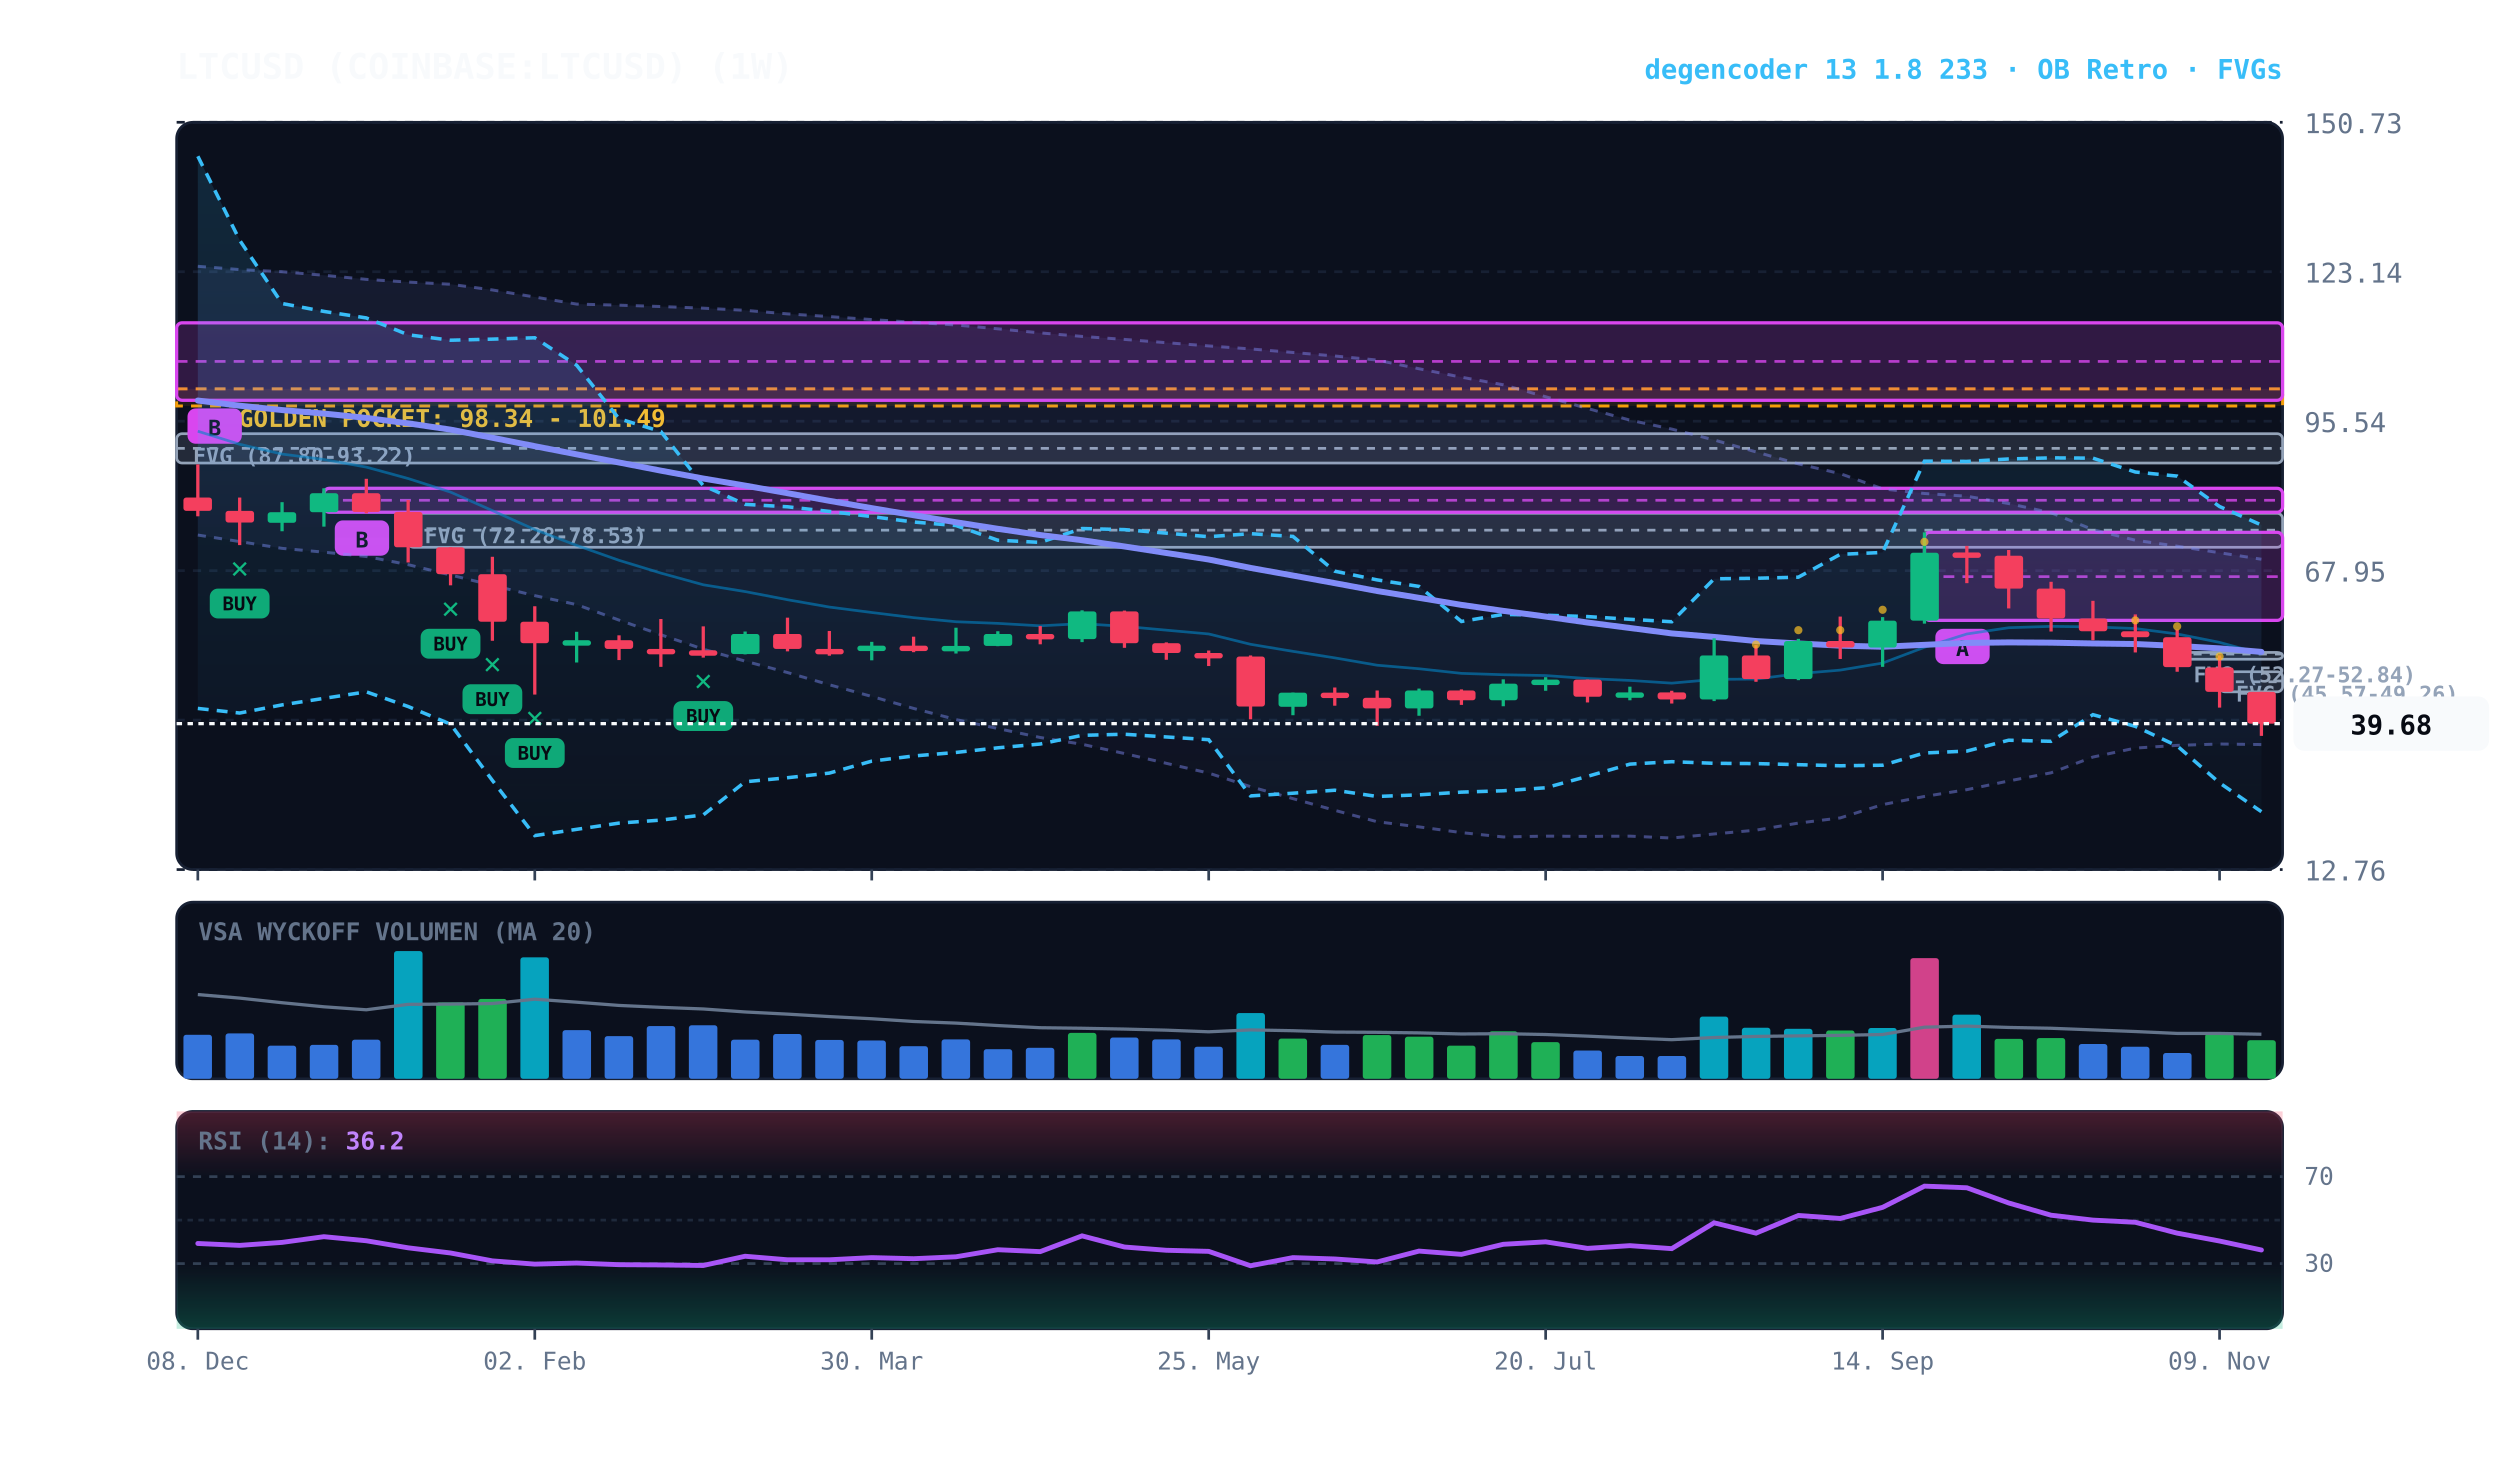
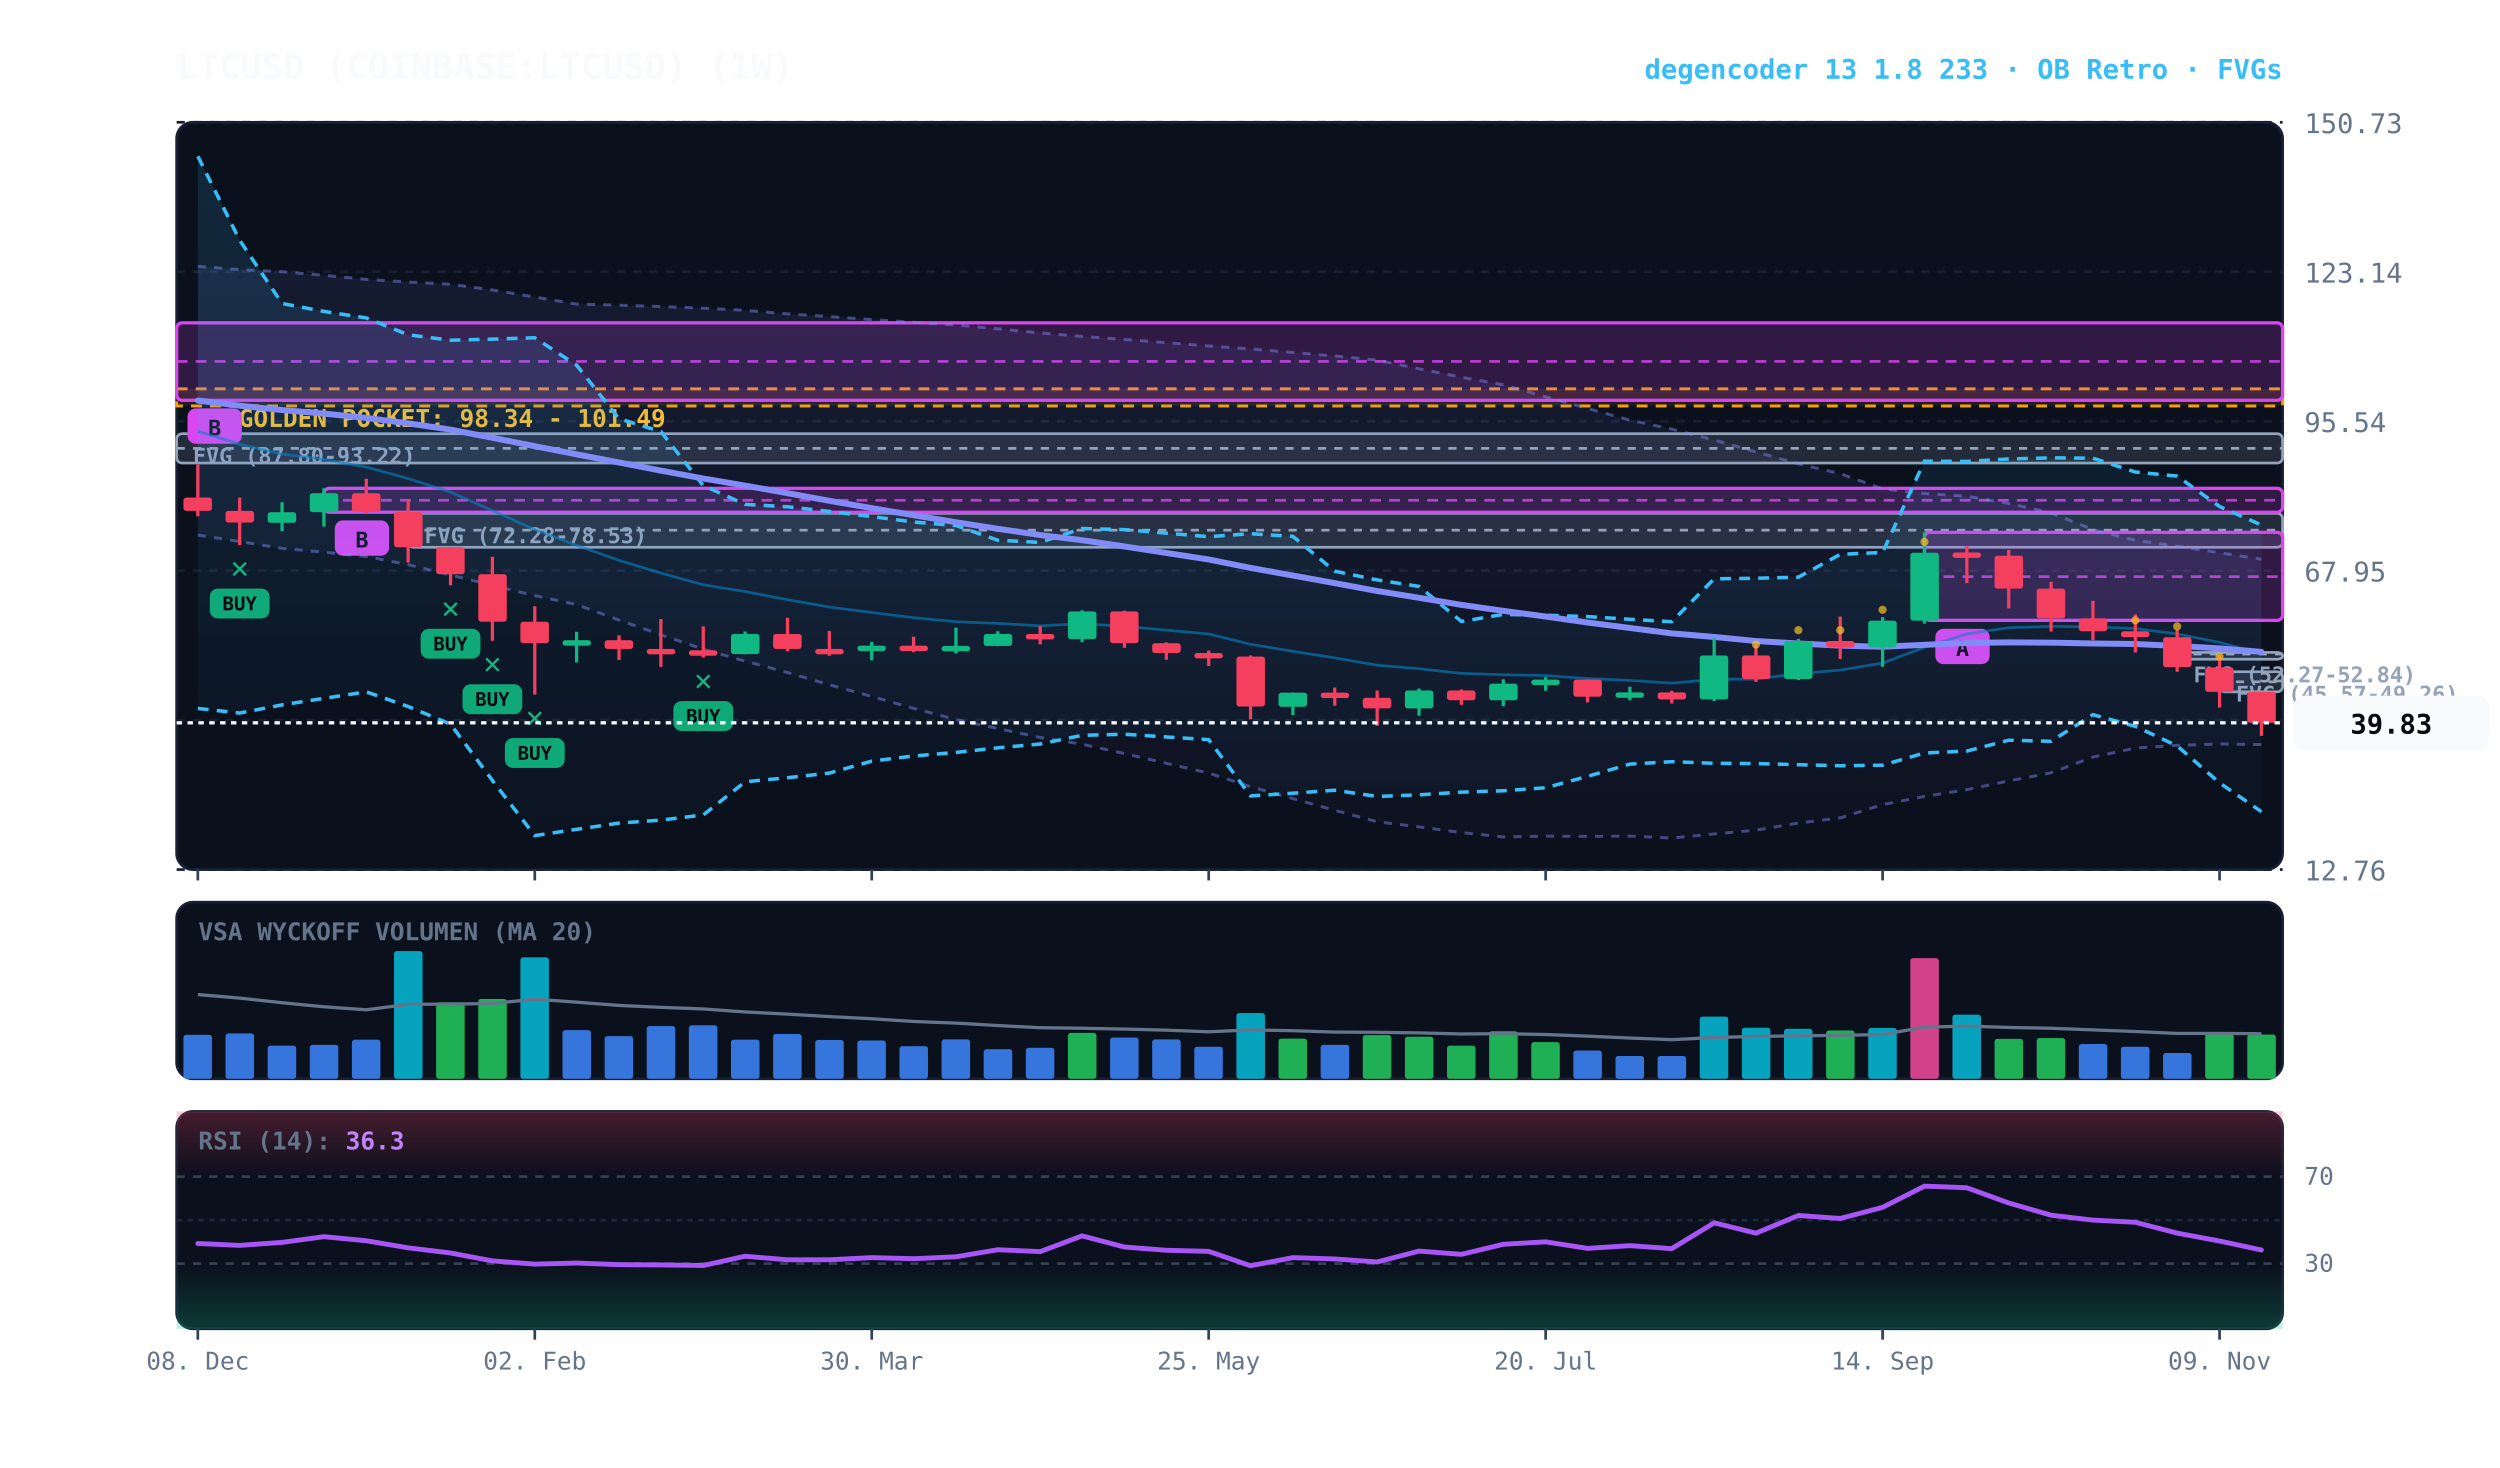
<svg xmlns="http://www.w3.org/2000/svg" viewBox="0 0 920 540" width="100%" height="100%" style="background:#070a13; font-family:'JetBrains Mono', monospace;">
  <defs>
    <linearGradient id="cloud-grad" x1="0%" y1="0%" x2="0%" y2="100%">
      <stop offset="0%" stop-color="#38bdf8" stop-opacity="0.14" />
      <stop offset="100%" stop-color="#38bdf8" stop-opacity="0.02" />
    </linearGradient>
    <linearGradient id="rfe-cloud" x1="0%" y1="0%" x2="0%" y2="100%">
      <stop offset="0%" stop-color="#818cf8" stop-opacity="0.09" />
      <stop offset="100%" stop-color="#818cf8" stop-opacity="0.02" />
    </linearGradient>
    <linearGradient id="rsi-overbought" x1="0%" y1="0%" x2="0%" y2="100%">
      <stop offset="0%" stop-color="#f43f5e" stop-opacity="0.25" />
      <stop offset="100%" stop-color="#f43f5e" stop-opacity="0.0" />
    </linearGradient>
    <linearGradient id="rsi-oversold" x1="0%" y1="0%" x2="0%" y2="100%">
      <stop offset="0%" stop-color="#10b981" stop-opacity="0.0" />
      <stop offset="100%" stop-color="#10b981" stop-opacity="0.25" />
    </linearGradient>
  </defs>
  <rect x="65" y="45" width="775" height="275" fill="#0b101d" rx="6" stroke="#172033" stroke-width="1" />
  <rect x="65" y="332" width="775" height="65" fill="#0b101d" rx="6" stroke="#172033" stroke-width="1" />
  <rect x="65" y="409" width="775" height="80" fill="#0b101d" rx="6" stroke="#172033" stroke-width="1" />
  <line x1="65" y1="320.0" x2="840" y2="320.0" stroke="#172033" stroke-dasharray="3,3" stroke-width="1" />
  <text x="848" y="324.0" fill="#64748b" font-size="10" text-anchor="start">12.76</text>
  <line x1="65" y1="265.0" x2="840" y2="265.0" stroke="#172033" stroke-dasharray="3,3" stroke-width="1" />
  <text x="848" y="269.0" fill="#64748b" font-size="10" text-anchor="start">40.35</text>
  <line x1="65" y1="210.0" x2="840" y2="210.0" stroke="#172033" stroke-dasharray="3,3" stroke-width="1" />
  <text x="848" y="214.0" fill="#64748b" font-size="10" text-anchor="start">67.95</text>
  <line x1="65" y1="155.0" x2="840" y2="155.0" stroke="#172033" stroke-dasharray="3,3" stroke-width="1" />
  <text x="848" y="159.0" fill="#64748b" font-size="10" text-anchor="start">95.54</text>
  <line x1="65" y1="100.0" x2="840" y2="100.0" stroke="#172033" stroke-dasharray="3,3" stroke-width="1" />
  <text x="848" y="104.0" fill="#64748b" font-size="10" text-anchor="start">123.14</text>
  <line x1="65" y1="45.0" x2="840" y2="45.0" stroke="#172033" stroke-dasharray="3,3" stroke-width="1" />
  <text x="848" y="49.0" fill="#64748b" font-size="10" text-anchor="start">150.73</text>
  <rect x="65" y="143.1" width="775" height="6.3" fill="rgba(245, 158, 11, 0.10)" stroke="#f59e0b" stroke-dasharray="4,3" stroke-width="1.1" />
  <text x="77" y="157.1" fill="#fbbf24" font-size="9" font-weight="bold">★ GOLDEN POCKET: 98.34 - 101.49</text>
  <rect x="816.8" y="247.2" width="23.2" height="7.4" fill="rgba(148, 163, 184, 0.18)" stroke="#94a3b8" stroke-width="1" rx="2" />
  <line x1="816.8" y1="250.9" x2="840" y2="250.9" stroke="#94a3b8" stroke-dasharray="3,3" stroke-width="1" />
  <text x="822.8" y="258.2" fill="#94a3b8" font-size="8" font-weight="bold">FVG (45.57-49.26)</text>
  <rect x="801.2" y="240.1" width="38.8" height="2.5" fill="rgba(148, 163, 184, 0.18)" stroke="#94a3b8" stroke-width="1" rx="2" />
  <line x1="801.2" y1="240.7" x2="840" y2="240.7" stroke="#94a3b8" stroke-dasharray="3,3" stroke-width="1" />
  <text x="807.2" y="251.1" fill="#94a3b8" font-size="8" font-weight="bold">FVG (52.27-52.84)</text>
  <rect x="150.2" y="188.9" width="689.8" height="12.5" fill="rgba(148, 163, 184, 0.18)" stroke="#94a3b8" stroke-width="1" rx="2" />
  <line x1="150.2" y1="195.1" x2="840" y2="195.1" stroke="#94a3b8" stroke-dasharray="3,3" stroke-width="1" />
  <text x="156.2" y="199.9" fill="#94a3b8" font-size="8" font-weight="bold">FVG (72.28-78.53)</text>
  <rect x="65.0" y="159.6" width="775.0" height="10.8" fill="rgba(148, 163, 184, 0.18)" stroke="#94a3b8" stroke-width="1" rx="2" />
  <line x1="65.0" y1="165.0" x2="840" y2="165.0" stroke="#94a3b8" stroke-dasharray="3,3" stroke-width="1" />
  <text x="71.0" y="170.6" fill="#94a3b8" font-size="8" font-weight="bold">FVG (87.80-93.22)</text>
  <rect x="708.2" y="195.9" width="131.8" height="32.4" fill="rgba(217, 70, 239, 0.18)" stroke="#d946ef" stroke-width="1.2" rx="2" />
  <line x1="708.2" y1="212.2" x2="840" y2="212.2" stroke="#d946ef" stroke-dasharray="4,3" stroke-width="1.0" opacity="0.8" />
  <rect x="712.2" y="231.4" width="20" height="13" fill="#d946ef" rx="3" />
  <text x="722.2" y="241.4" fill="#070a13" font-size="8" font-weight="bold" text-anchor="middle">A</text>
  <rect x="119.2" y="179.7" width="720.8" height="8.8" fill="rgba(217, 70, 239, 0.18)" stroke="#d946ef" stroke-width="1.2" rx="2" />
  <line x1="119.2" y1="184.1" x2="840" y2="184.1" stroke="#d946ef" stroke-dasharray="4,3" stroke-width="1.0" opacity="0.8" />
  <rect x="123.2" y="191.5" width="20" height="13" fill="#d946ef" rx="3" />
  <text x="133.2" y="201.5" fill="#070a13" font-size="8" font-weight="bold" text-anchor="middle">B</text>
  <rect x="65.0" y="118.8" width="775.0" height="28.5" fill="rgba(217, 70, 239, 0.18)" stroke="#d946ef" stroke-width="1.2" rx="2" />
  <line x1="65.0" y1="133.0" x2="840" y2="133.0" stroke="#d946ef" stroke-dasharray="4,3" stroke-width="1.0" opacity="0.8" />
  <rect x="69.0" y="150.3" width="20" height="13" fill="#d946ef" rx="3" />
  <text x="79.0" y="160.3" fill="#070a13" font-size="8" font-weight="bold" text-anchor="middle">B</text>
  <polygon points="72.8,98.0 88.2,99.2 103.8,100.0 119.2,101.3 134.8,102.8 150.2,103.8 165.8,104.6 181.2,106.7 196.8,109.3 212.2,111.9 227.8,112.3 243.2,112.8 258.8,113.4 274.2,114.2 289.8,115.5 305.2,116.5 320.8,117.6 336.2,118.6 351.8,119.6 367.2,121.0 382.8,122.5 398.2,123.8 413.8,124.9 429.2,126.1 444.8,127.3 460.2,128.4 475.8,129.7 491.2,131.0 506.8,132.5 522.2,135.7 537.8,138.8 553.2,141.6 568.8,146.0 584.2,150.3 599.8,154.6 615.2,157.9 630.8,161.9 646.2,166.3 661.8,170.7 677.2,174.3 692.8,179.9 708.2,181.6 723.8,182.6 739.2,185.3 754.8,188.7 770.2,194.9 785.8,198.8 801.2,201.0 816.8,203.4 832.2,205.8 832.2,274.0 816.8,273.8 801.2,274.3 785.8,275.3 770.2,278.6 754.8,284.4 739.2,287.4 723.8,290.6 708.2,293.1 692.8,296.1 677.2,301.0 661.8,302.9 646.2,305.5 630.8,306.9 615.2,308.4 599.8,307.7 584.2,307.8 568.8,307.7 553.2,308.0 537.8,306.4 522.2,304.3 506.8,302.4 491.2,298.2 475.8,293.9 460.2,289.5 444.8,284.5 429.2,280.9 413.8,277.3 398.2,273.9 382.8,271.4 367.2,268.1 351.8,264.8 336.2,260.7 320.8,256.3 305.2,252.0 289.8,247.5 274.2,243.3 258.8,238.9 243.2,233.6 227.8,228.2 212.2,222.5 196.8,219.2 181.2,215.4 165.8,211.6 150.2,207.8 134.8,204.8 119.2,203.2 103.8,201.8 88.2,199.3 72.8,196.9" fill="url(#rfe-cloud)" />
  <polyline points="72.8,98.0 88.2,99.2 103.8,100.0 119.2,101.3 134.8,102.8 150.2,103.8 165.8,104.6 181.2,106.7 196.8,109.3 212.2,111.9 227.8,112.3 243.2,112.8 258.8,113.4 274.2,114.2 289.8,115.5 305.2,116.5 320.8,117.6 336.2,118.6 351.8,119.6 367.2,121.0 382.8,122.5 398.2,123.8 413.8,124.9 429.2,126.1 444.8,127.3 460.2,128.4 475.8,129.7 491.2,131.0 506.8,132.5 522.2,135.7 537.8,138.8 553.2,141.6 568.8,146.0 584.2,150.3 599.8,154.6 615.2,157.9 630.8,161.9 646.2,166.3 661.8,170.7 677.2,174.3 692.8,179.9 708.2,181.6 723.8,182.6 739.2,185.3 754.8,188.7 770.2,194.9 785.8,198.8 801.2,201.0 816.8,203.4 832.2,205.8" fill="none" stroke="#818cf8" stroke-width="1.1" stroke-opacity="0.45" stroke-dasharray="3,3" />
  <polyline points="72.8,196.9 88.2,199.3 103.8,201.8 119.2,203.2 134.8,204.8 150.2,207.8 165.8,211.6 181.2,215.4 196.8,219.2 212.2,222.5 227.8,228.2 243.2,233.6 258.8,238.9 274.2,243.3 289.8,247.5 305.2,252.0 320.8,256.3 336.2,260.7 351.8,264.8 367.2,268.1 382.8,271.4 398.2,273.9 413.8,277.3 429.2,280.9 444.8,284.5 460.2,289.5 475.8,293.9 491.2,298.2 506.8,302.4 522.2,304.3 537.8,306.4 553.2,308.0 568.8,307.7 584.2,307.8 599.8,307.7 615.2,308.4 630.8,306.9 646.2,305.5 661.8,302.9 677.2,301.0 692.8,296.1 708.2,293.1 723.8,290.6 739.2,287.4 754.8,284.4 770.2,278.6 785.8,275.3 801.2,274.3 816.8,273.8 832.2,274.0" fill="none" stroke="#818cf8" stroke-width="1.1" stroke-opacity="0.45" stroke-dasharray="3,3" />
  <polygon points="72.8,57.5 88.2,88.4 103.8,111.7 119.2,114.6 134.8,117.0 150.2,123.2 165.8,125.2 181.2,124.8 196.8,124.3 212.2,134.4 227.8,154.1 243.2,158.8 258.8,178.7 274.2,185.6 289.8,186.5 305.2,188.2 320.8,190.1 336.2,192.1 351.8,193.4 367.2,198.8 382.8,199.6 398.2,194.5 413.8,194.9 429.2,196.2 444.8,197.5 460.2,196.4 475.8,197.4 491.2,210.2 506.8,213.4 522.2,215.8 537.8,228.7 553.2,226.1 568.8,226.4 584.2,226.9 599.8,227.9 615.2,228.8 630.8,213.0 646.2,212.8 661.8,212.4 677.2,204.0 692.8,203.3 708.2,169.7 723.8,169.8 739.2,168.9 754.8,168.5 770.2,168.6 785.8,173.7 801.2,175.2 816.8,186.4 832.2,193.2 832.2,298.7 816.8,288.1 801.2,274.5 785.8,267.3 770.2,263.0 754.8,272.8 739.2,272.4 723.8,276.4 708.2,277.1 692.8,281.6 677.2,281.8 661.8,281.4 646.2,281.0 630.8,280.9 615.2,280.3 599.8,281.2 584.2,285.7 568.8,289.9 553.2,291.0 537.8,291.5 522.2,292.5 506.8,293.1 491.2,290.8 475.8,291.9 460.2,292.9 444.8,272.2 429.2,271.2 413.8,270.2 398.2,270.6 382.8,273.8 367.2,275.2 351.8,276.9 336.2,278.2 320.8,280.1 305.2,284.5 289.8,286.2 274.2,287.7 258.8,299.9 243.2,301.8 227.8,302.9 212.2,305.2 196.8,307.5 181.2,287.2 165.8,266.5 150.2,260.0 134.8,254.6 119.2,257.0 103.8,259.4 88.2,262.4 72.8,260.7" fill="url(#cloud-grad)" />
  <polyline points="72.8,57.5 88.2,88.4 103.8,111.7 119.2,114.6 134.8,117.0 150.2,123.2 165.8,125.2 181.2,124.8 196.8,124.3 212.2,134.4 227.8,154.1 243.2,158.8 258.8,178.7 274.2,185.6 289.8,186.5 305.2,188.2 320.8,190.1 336.2,192.1 351.8,193.4 367.2,198.8 382.8,199.6 398.2,194.5 413.8,194.9 429.2,196.2 444.8,197.5 460.2,196.4 475.8,197.4 491.2,210.2 506.8,213.4 522.2,215.8 537.8,228.7 553.2,226.1 568.8,226.4 584.2,226.9 599.8,227.9 615.2,228.8 630.8,213.0 646.2,212.8 661.8,212.4 677.2,204.0 692.8,203.3 708.2,169.7 723.8,169.8 739.2,168.9 754.8,168.5 770.2,168.6 785.8,173.7 801.2,175.2 816.8,186.4 832.2,193.2" fill="none" stroke="#38bdf8" stroke-width="1.3" stroke-dasharray="4,3" />
  <polyline points="72.8,260.7 88.2,262.4 103.8,259.4 119.2,257.0 134.8,254.6 150.2,260.0 165.8,266.5 181.2,287.2 196.8,307.5 212.2,305.2 227.8,302.9 243.2,301.8 258.8,299.9 274.2,287.7 289.8,286.2 305.2,284.5 320.8,280.1 336.2,278.2 351.8,276.9 367.2,275.2 382.8,273.8 398.2,270.6 413.8,270.2 429.2,271.2 444.8,272.2 460.2,292.9 475.8,291.9 491.2,290.8 506.8,293.1 522.2,292.5 537.8,291.5 553.2,291.0 568.8,289.9 584.2,285.7 599.8,281.2 615.2,280.3 630.8,280.9 646.2,281.0 661.8,281.4 677.2,281.8 692.8,281.6 708.2,277.1 723.8,276.4 739.2,272.4 754.8,272.8 770.2,263.0 785.8,267.3 801.2,274.5 816.8,288.1 832.2,298.7" fill="none" stroke="#38bdf8" stroke-width="1.3" stroke-dasharray="4,3" />
  <polyline points="72.8,158.7 88.2,163.5 103.8,167.1 119.2,169.1 134.8,171.9 150.2,176.1 165.8,181.1 181.2,187.9 196.8,194.9 212.2,200.7 227.8,206.2 243.2,210.9 258.8,215.2 274.2,217.7 289.8,220.7 305.2,223.4 320.8,225.4 336.2,227.3 351.8,228.8 367.2,229.4 382.8,230.3 398.2,229.5 413.8,230.5 429.2,231.9 444.8,233.3 460.2,237.1 475.8,239.7 491.2,242.1 506.8,244.8 522.2,246.1 537.8,247.8 553.2,248.3 568.8,248.6 584.2,249.7 599.8,250.4 615.2,251.4 630.8,250.0 646.2,249.9 661.8,247.9 677.2,246.6 692.8,244.0 708.2,238.2 723.8,233.3 739.2,231.0 754.8,230.5 770.2,230.7 785.8,231.3 801.2,233.3 816.8,236.4 832.2,240.6" fill="none" stroke="#0284c7" stroke-width="1.0" stroke-opacity="0.6" />
  <polyline points="72.8,147.4 88.2,149.3 103.8,150.9 119.2,152.2 134.8,153.8 150.2,155.8 165.8,158.1 181.2,161.1 196.8,164.2 212.2,167.2 227.8,170.2 243.2,173.2 258.8,176.1 274.2,178.7 289.8,181.5 305.2,184.3 320.8,187.0 336.2,189.6 351.8,192.2 367.2,194.6 382.8,196.9 398.2,198.8 413.8,201.1 429.2,203.5 444.8,205.9 460.2,209.0 475.8,211.8 491.2,214.6 506.8,217.5 522.2,220.0 537.8,222.6 553.2,224.8 568.8,226.9 584.2,229.1 599.8,231.1 615.2,233.1 630.8,234.4 646.2,235.9 661.8,236.8 677.2,237.6 692.8,238.0 708.2,237.3 723.8,236.6 739.2,236.4 754.8,236.5 770.2,236.8 785.8,237.0 801.2,237.7 816.8,238.6 832.2,239.9" fill="none" stroke="#818cf8" stroke-width="2.2" stroke-linecap="round" />
  <line x1="72.8" y1="170.9" x2="72.8" y2="190.0" stroke="#f43f5e" stroke-width="1.2" />
  <rect x="67.5" y="183.1" width="10.5" height="4.9" fill="#f43f5e" rx="1" />
  <line x1="88.2" y1="183.1" x2="88.2" y2="200.6" stroke="#f43f5e" stroke-width="1.2" />
  <rect x="83.0" y="188.0" width="10.5" height="4.3" fill="#f43f5e" rx="1" />
  <text x="88.2" y="212.6" fill="#10b981" font-size="11" font-weight="bold" text-anchor="middle">✕</text>
  <rect x="77.2" y="216.6" width="22" height="11" fill="#10b981" rx="3" opacity="0.9" />
  <text x="88.2" y="224.6" fill="#070a13" font-size="7" font-weight="bold" text-anchor="middle">BUY</text>
  <line x1="103.8" y1="184.8" x2="103.8" y2="195.5" stroke="#10b981" stroke-width="1.2" />
  <rect x="98.5" y="188.5" width="10.5" height="3.9" fill="#10b981" rx="1" />
  <line x1="119.2" y1="179.7" x2="119.2" y2="193.8" stroke="#10b981" stroke-width="1.2" />
  <rect x="114.0" y="181.5" width="10.5" height="7.0" fill="#10b981" rx="1" />
  <line x1="134.8" y1="176.2" x2="134.8" y2="188.9" stroke="#f43f5e" stroke-width="1.2" />
  <rect x="129.5" y="181.5" width="10.5" height="6.9" fill="#f43f5e" rx="1" />
  <line x1="150.2" y1="184.0" x2="150.2" y2="207.0" stroke="#f43f5e" stroke-width="1.2" />
  <rect x="145.0" y="188.4" width="10.5" height="13.0" fill="#f43f5e" rx="1" />
  <line x1="165.8" y1="201.4" x2="165.8" y2="215.4" stroke="#f43f5e" stroke-width="1.2" />
  <rect x="160.5" y="201.4" width="10.5" height="9.9" fill="#f43f5e" rx="1" />
  <text x="165.8" y="227.4" fill="#10b981" font-size="11" font-weight="bold" text-anchor="middle">✕</text>
  <rect x="154.8" y="231.4" width="22" height="11" fill="#10b981" rx="3" opacity="0.9" />
  <text x="165.8" y="239.4" fill="#070a13" font-size="7" font-weight="bold" text-anchor="middle">BUY</text>
  <line x1="181.2" y1="204.9" x2="181.2" y2="235.8" stroke="#f43f5e" stroke-width="1.2" />
  <rect x="176.0" y="211.3" width="10.5" height="17.5" fill="#f43f5e" rx="1" />
  <text x="181.2" y="247.8" fill="#10b981" font-size="11" font-weight="bold" text-anchor="middle">✕</text>
  <rect x="170.2" y="251.8" width="22" height="11" fill="#10b981" rx="3" opacity="0.9" />
  <text x="181.2" y="259.8" fill="#070a13" font-size="7" font-weight="bold" text-anchor="middle">BUY</text>
  <line x1="196.8" y1="223.1" x2="196.8" y2="255.6" stroke="#f43f5e" stroke-width="1.2" />
  <rect x="191.5" y="228.8" width="10.5" height="7.9" fill="#f43f5e" rx="1" />
  <text x="196.8" y="267.6" fill="#10b981" font-size="11" font-weight="bold" text-anchor="middle">✕</text>
  <rect x="185.8" y="271.6" width="22" height="11" fill="#10b981" rx="3" opacity="0.9" />
  <text x="196.8" y="279.6" fill="#070a13" font-size="7" font-weight="bold" text-anchor="middle">BUY</text>
  <line x1="212.2" y1="232.5" x2="212.2" y2="243.8" stroke="#10b981" stroke-width="1.2" />
  <rect x="207.0" y="235.6" width="10.5" height="2.0" fill="#10b981" rx="1" />
  <line x1="227.8" y1="233.8" x2="227.8" y2="242.9" stroke="#f43f5e" stroke-width="1.2" />
  <rect x="222.5" y="235.6" width="10.5" height="3.2" fill="#f43f5e" rx="1" />
  <line x1="243.2" y1="227.8" x2="243.2" y2="245.4" stroke="#f43f5e" stroke-width="1.2" />
  <rect x="238.0" y="238.8" width="10.5" height="2.0" fill="#f43f5e" rx="1" />
  <line x1="258.8" y1="230.5" x2="258.8" y2="242.0" stroke="#f43f5e" stroke-width="1.2" />
  <rect x="253.5" y="239.3" width="10.5" height="2.0" fill="#f43f5e" rx="1" />
  <text x="258.8" y="254.0" fill="#10b981" font-size="11" font-weight="bold" text-anchor="middle">✕</text>
  <rect x="247.8" y="258.0" width="22" height="11" fill="#10b981" rx="3" opacity="0.9" />
  <text x="258.8" y="266.0" fill="#070a13" font-size="7" font-weight="bold" text-anchor="middle">BUY</text>
  <line x1="274.2" y1="232.4" x2="274.2" y2="240.8" stroke="#10b981" stroke-width="1.2" />
  <rect x="269.0" y="233.3" width="10.5" height="7.4" fill="#10b981" rx="1" />
  <line x1="289.8" y1="227.3" x2="289.8" y2="239.7" stroke="#f43f5e" stroke-width="1.2" />
  <rect x="284.5" y="233.3" width="10.5" height="5.5" fill="#f43f5e" rx="1" />
  <line x1="305.2" y1="232.2" x2="305.2" y2="241.3" stroke="#f43f5e" stroke-width="1.2" />
  <rect x="300.0" y="238.8" width="10.5" height="2.0" fill="#f43f5e" rx="1" />
  <line x1="320.8" y1="236.2" x2="320.8" y2="243.0" stroke="#10b981" stroke-width="1.2" />
  <rect x="315.5" y="237.6" width="10.5" height="2.0" fill="#10b981" rx="1" />
  <line x1="336.2" y1="234.3" x2="336.2" y2="240.0" stroke="#f43f5e" stroke-width="1.2" />
  <rect x="331.0" y="237.6" width="10.5" height="2.0" fill="#f43f5e" rx="1" />
  <line x1="351.8" y1="231.0" x2="351.8" y2="240.5" stroke="#10b981" stroke-width="1.2" />
  <rect x="346.5" y="237.7" width="10.5" height="2.0" fill="#10b981" rx="1" />
  <line x1="367.2" y1="232.3" x2="367.2" y2="237.8" stroke="#10b981" stroke-width="1.2" />
  <rect x="362.0" y="233.3" width="10.5" height="4.4" fill="#10b981" rx="1" />
  <line x1="382.8" y1="230.4" x2="382.8" y2="237.1" stroke="#f43f5e" stroke-width="1.2" />
  <rect x="377.5" y="233.3" width="10.5" height="2.0" fill="#f43f5e" rx="1" />
  <line x1="398.2" y1="224.6" x2="398.2" y2="236.3" stroke="#10b981" stroke-width="1.2" />
  <rect x="393.0" y="225.0" width="10.5" height="10.2" fill="#10b981" rx="1" />
  <line x1="413.8" y1="224.7" x2="413.8" y2="238.4" stroke="#f43f5e" stroke-width="1.2" />
  <rect x="408.5" y="225.0" width="10.5" height="11.7" fill="#f43f5e" rx="1" />
  <line x1="429.2" y1="236.4" x2="429.2" y2="242.8" stroke="#f43f5e" stroke-width="1.2" />
  <rect x="424.0" y="236.7" width="10.5" height="3.6" fill="#f43f5e" rx="1" />
  <line x1="444.8" y1="239.4" x2="444.8" y2="245.1" stroke="#f43f5e" stroke-width="1.2" />
  <rect x="439.5" y="240.3" width="10.5" height="2.0" fill="#f43f5e" rx="1" />
  <line x1="460.2" y1="241.2" x2="460.2" y2="264.7" stroke="#f43f5e" stroke-width="1.2" />
  <rect x="455.0" y="241.6" width="10.5" height="18.4" fill="#f43f5e" rx="1" />
  <line x1="475.8" y1="254.9" x2="475.8" y2="263.2" stroke="#10b981" stroke-width="1.2" />
  <rect x="470.5" y="254.9" width="10.5" height="5.2" fill="#10b981" rx="1" />
  <line x1="491.2" y1="253.0" x2="491.2" y2="259.7" stroke="#f43f5e" stroke-width="1.2" />
  <rect x="486.0" y="254.9" width="10.5" height="2.0" fill="#f43f5e" rx="1" />
  <line x1="506.8" y1="254.1" x2="506.8" y2="267.1" stroke="#f43f5e" stroke-width="1.2" />
  <rect x="501.5" y="256.8" width="10.5" height="3.9" fill="#f43f5e" rx="1" />
  <line x1="522.2" y1="253.4" x2="522.2" y2="263.4" stroke="#10b981" stroke-width="1.2" />
  <rect x="517.0" y="254.1" width="10.5" height="6.6" fill="#10b981" rx="1" />
  <line x1="537.8" y1="253.7" x2="537.8" y2="259.4" stroke="#f43f5e" stroke-width="1.2" />
  <rect x="532.5" y="254.1" width="10.5" height="3.6" fill="#f43f5e" rx="1" />
  <line x1="553.2" y1="250.0" x2="553.2" y2="259.9" stroke="#10b981" stroke-width="1.2" />
  <rect x="548.0" y="251.6" width="10.5" height="6.1" fill="#10b981" rx="1" />
  <line x1="568.8" y1="249.2" x2="568.8" y2="254.2" stroke="#10b981" stroke-width="1.2" />
  <rect x="563.5" y="250.1" width="10.5" height="2.0" fill="#10b981" rx="1" />
  <line x1="584.2" y1="250.1" x2="584.2" y2="258.5" stroke="#f43f5e" stroke-width="1.2" />
  <rect x="579.0" y="250.1" width="10.5" height="6.3" fill="#f43f5e" rx="1" />
  <line x1="599.8" y1="252.7" x2="599.8" y2="257.7" stroke="#10b981" stroke-width="1.2" />
  <rect x="594.5" y="254.8" width="10.5" height="2.0" fill="#10b981" rx="1" />
  <line x1="615.2" y1="254.2" x2="615.2" y2="258.9" stroke="#f43f5e" stroke-width="1.2" />
  <rect x="610.0" y="254.8" width="10.5" height="2.6" fill="#f43f5e" rx="1" />
  <line x1="630.8" y1="234.9" x2="630.8" y2="258.0" stroke="#10b981" stroke-width="1.2" />
  <rect x="625.5" y="241.2" width="10.5" height="16.2" fill="#10b981" rx="1" />
  <line x1="646.2" y1="237.4" x2="646.2" y2="250.9" stroke="#f43f5e" stroke-width="1.2" />
  <rect x="641.0" y="241.2" width="10.5" height="8.7" fill="#f43f5e" rx="1" />
  <circle cx="646.2" cy="237.2" r="1.5" fill="#fbbf24" opacity="0.7" />
  <line x1="661.8" y1="235.1" x2="661.8" y2="250.3" stroke="#10b981" stroke-width="1.2" />
  <rect x="656.5" y="235.9" width="10.5" height="14.0" fill="#10b981" rx="1" />
  <circle cx="661.8" cy="231.9" r="1.5" fill="#fbbf24" opacity="0.7" />
  <line x1="677.2" y1="226.9" x2="677.2" y2="242.5" stroke="#f43f5e" stroke-width="1.2" />
  <rect x="672.0" y="235.9" width="10.5" height="2.4" fill="#f43f5e" rx="1" />
  <circle cx="677.2" cy="231.9" r="1.5" fill="#fbbf24" opacity="0.7" />
  <line x1="692.8" y1="227.1" x2="692.8" y2="245.4" stroke="#10b981" stroke-width="1.2" />
  <rect x="687.5" y="228.4" width="10.5" height="9.9" fill="#10b981" rx="1" />
  <circle cx="692.8" cy="224.4" r="1.5" fill="#fbbf24" opacity="0.7" />
  <line x1="708.2" y1="195.9" x2="708.2" y2="229.5" stroke="#10b981" stroke-width="1.2" />
  <rect x="703.0" y="203.4" width="10.5" height="25.0" fill="#10b981" rx="1" />
  <circle cx="708.2" cy="199.4" r="1.5" fill="#fbbf24" opacity="0.7" />
  <line x1="723.8" y1="200.9" x2="723.8" y2="214.6" stroke="#f43f5e" stroke-width="1.2" />
  <rect x="718.5" y="203.3" width="10.5" height="2.0" fill="#f43f5e" rx="1" />
  <line x1="739.2" y1="202.4" x2="739.2" y2="223.9" stroke="#f43f5e" stroke-width="1.2" />
  <rect x="734.0" y="204.5" width="10.5" height="12.1" fill="#f43f5e" rx="1" />
  <line x1="754.8" y1="214.1" x2="754.8" y2="232.4" stroke="#f43f5e" stroke-width="1.2" />
  <rect x="749.5" y="216.6" width="10.5" height="11.0" fill="#f43f5e" rx="1" />
  <line x1="770.2" y1="221.1" x2="770.2" y2="235.6" stroke="#f43f5e" stroke-width="1.2" />
  <rect x="765.0" y="227.6" width="10.5" height="4.7" fill="#f43f5e" rx="1" />
  <line x1="785.8" y1="226.1" x2="785.8" y2="240.1" stroke="#f43f5e" stroke-width="1.2" />
  <rect x="780.5" y="232.3" width="10.5" height="2.2" fill="#f43f5e" rx="1" />
  <circle cx="785.8" cy="228.3" r="1.5" fill="#fbbf24" opacity="0.7" />
  <line x1="801.2" y1="231.7" x2="801.2" y2="247.2" stroke="#f43f5e" stroke-width="1.2" />
  <rect x="796.0" y="234.5" width="10.5" height="11.0" fill="#f43f5e" rx="1" />
  <circle cx="801.2" cy="230.5" r="1.5" fill="#fbbf24" opacity="0.7" />
  <line x1="816.8" y1="241.2" x2="816.8" y2="260.4" stroke="#f43f5e" stroke-width="1.2" />
  <rect x="811.5" y="245.6" width="10.5" height="9.0" fill="#f43f5e" rx="1" />
  <circle cx="816.8" cy="241.6" r="1.5" fill="#fbbf24" opacity="0.7" />
  <line x1="832.2" y1="254.6" x2="832.2" y2="270.8" stroke="#f43f5e" stroke-width="1.2" />
-   <rect x="827.0" y="254.6" width="10.5" height="11.7" fill="#f43f5e" rx="1" />
-   <line x1="65" y1="266.3" x2="840" y2="266.3" stroke="#f8fafc" stroke-width="1.2" stroke-dasharray="2,2" />
-   <rect x="844" y="256.3" width="72" height="20" fill="#f8fafc" rx="4" />
-   <text x="880" y="270.3" fill="#070a13" font-size="10" font-weight="bold" text-anchor="middle">39.68</text>
+   <rect x="827.0" y="254.6" width="10.5" height="11.4" fill="#f43f5e" rx="1" />
+   <line x1="65" y1="266.0" x2="840" y2="266.0" stroke="#f8fafc" stroke-width="1.2" stroke-dasharray="2,2" />
+   <rect x="844" y="256.0" width="72" height="20" fill="#f8fafc" rx="4" />
+   <text x="880" y="270.0" fill="#070a13" font-size="10" font-weight="bold" text-anchor="middle">39.83</text>
  <text x="73" y="346" fill="#64748b" font-size="9" font-weight="bold">VSA WYCKOFF VOLUMEN (MA 20)</text>
  <rect x="67.5" y="380.8" width="10.5" height="16.2" fill="#3b82f6" opacity="0.88" rx="1" />
  <rect x="83.0" y="380.3" width="10.5" height="16.7" fill="#3b82f6" opacity="0.88" rx="1" />
  <rect x="98.5" y="384.8" width="10.5" height="12.2" fill="#3b82f6" opacity="0.88" rx="1" />
  <rect x="114.0" y="384.5" width="10.5" height="12.5" fill="#3b82f6" opacity="0.88" rx="1" />
  <rect x="129.5" y="382.6" width="10.5" height="14.4" fill="#3b82f6" opacity="0.88" rx="1" />
  <rect x="145.0" y="350.0" width="10.5" height="47.0" fill="#06b6d4" opacity="0.88" rx="1" />
  <rect x="160.5" y="368.9" width="10.5" height="28.1" fill="#22c55e" opacity="0.88" rx="1" />
  <rect x="176.0" y="367.6" width="10.5" height="29.4" fill="#22c55e" opacity="0.88" rx="1" />
  <rect x="191.5" y="352.3" width="10.5" height="44.7" fill="#06b6d4" opacity="0.88" rx="1" />
  <rect x="207.0" y="379.1" width="10.5" height="17.9" fill="#3b82f6" opacity="0.88" rx="1" />
  <rect x="222.5" y="381.3" width="10.5" height="15.7" fill="#3b82f6" opacity="0.88" rx="1" />
  <rect x="238.0" y="377.6" width="10.5" height="19.4" fill="#3b82f6" opacity="0.88" rx="1" />
  <rect x="253.5" y="377.3" width="10.5" height="19.7" fill="#3b82f6" opacity="0.88" rx="1" />
  <rect x="269.0" y="382.6" width="10.5" height="14.4" fill="#3b82f6" opacity="0.88" rx="1" />
  <rect x="284.5" y="380.5" width="10.5" height="16.5" fill="#3b82f6" opacity="0.88" rx="1" />
  <rect x="300.0" y="382.7" width="10.5" height="14.3" fill="#3b82f6" opacity="0.88" rx="1" />
  <rect x="315.5" y="382.9" width="10.5" height="14.1" fill="#3b82f6" opacity="0.88" rx="1" />
  <rect x="331.0" y="385.0" width="10.5" height="12.0" fill="#3b82f6" opacity="0.88" rx="1" />
  <rect x="346.5" y="382.5" width="10.5" height="14.5" fill="#3b82f6" opacity="0.88" rx="1" />
  <rect x="362.0" y="386.1" width="10.5" height="10.9" fill="#3b82f6" opacity="0.88" rx="1" />
  <rect x="377.5" y="385.6" width="10.5" height="11.4" fill="#3b82f6" opacity="0.88" rx="1" />
  <rect x="393.0" y="380.1" width="10.5" height="16.9" fill="#22c55e" opacity="0.88" rx="1" />
  <rect x="408.5" y="381.8" width="10.5" height="15.2" fill="#3b82f6" opacity="0.88" rx="1" />
  <rect x="424.0" y="382.5" width="10.5" height="14.5" fill="#3b82f6" opacity="0.88" rx="1" />
  <rect x="439.5" y="385.2" width="10.5" height="11.8" fill="#3b82f6" opacity="0.88" rx="1" />
  <rect x="455.0" y="372.8" width="10.5" height="24.2" fill="#06b6d4" opacity="0.88" rx="1" />
  <rect x="470.5" y="382.2" width="10.5" height="14.8" fill="#22c55e" opacity="0.88" rx="1" />
  <rect x="486.0" y="384.5" width="10.5" height="12.5" fill="#3b82f6" opacity="0.88" rx="1" />
  <rect x="501.5" y="380.9" width="10.5" height="16.1" fill="#22c55e" opacity="0.88" rx="1" />
  <rect x="517.0" y="381.5" width="10.5" height="15.5" fill="#22c55e" opacity="0.88" rx="1" />
  <rect x="532.5" y="384.8" width="10.5" height="12.2" fill="#22c55e" opacity="0.88" rx="1" />
  <rect x="548.0" y="379.5" width="10.5" height="17.5" fill="#22c55e" opacity="0.88" rx="1" />
  <rect x="563.5" y="383.5" width="10.5" height="13.5" fill="#22c55e" opacity="0.88" rx="1" />
  <rect x="579.0" y="386.6" width="10.5" height="10.4" fill="#3b82f6" opacity="0.88" rx="1" />
  <rect x="594.5" y="388.6" width="10.5" height="8.4" fill="#3b82f6" opacity="0.88" rx="1" />
  <rect x="610.0" y="388.6" width="10.5" height="8.4" fill="#3b82f6" opacity="0.88" rx="1" />
  <rect x="625.5" y="374.1" width="10.5" height="22.9" fill="#06b6d4" opacity="0.88" rx="1" />
  <rect x="641.0" y="378.2" width="10.5" height="18.8" fill="#06b6d4" opacity="0.88" rx="1" />
  <rect x="656.5" y="378.6" width="10.5" height="18.4" fill="#06b6d4" opacity="0.88" rx="1" />
  <rect x="672.0" y="379.2" width="10.5" height="17.8" fill="#22c55e" opacity="0.88" rx="1" />
  <rect x="687.5" y="378.3" width="10.5" height="18.7" fill="#06b6d4" opacity="0.88" rx="1" />
  <rect x="703.0" y="352.6" width="10.5" height="44.4" fill="#ec4899" opacity="0.88" rx="1" />
  <rect x="718.5" y="373.4" width="10.5" height="23.6" fill="#06b6d4" opacity="0.88" rx="1" />
  <rect x="734.0" y="382.3" width="10.5" height="14.7" fill="#22c55e" opacity="0.88" rx="1" />
  <rect x="749.5" y="382.0" width="10.5" height="15.0" fill="#22c55e" opacity="0.88" rx="1" />
  <rect x="765.0" y="384.2" width="10.5" height="12.8" fill="#3b82f6" opacity="0.88" rx="1" />
  <rect x="780.5" y="385.2" width="10.5" height="11.8" fill="#3b82f6" opacity="0.88" rx="1" />
  <rect x="796.0" y="387.5" width="10.5" height="9.5" fill="#3b82f6" opacity="0.88" rx="1" />
  <rect x="811.5" y="380.4" width="10.5" height="16.6" fill="#22c55e" opacity="0.88" rx="1" />
-   <rect x="827.0" y="382.8" width="10.5" height="14.2" fill="#22c55e" opacity="0.88" rx="1" />
-   <polyline points="72.8,366.0 88.2,367.3 103.8,369.0 119.2,370.5 134.8,371.6 150.2,369.6 165.8,369.5 181.2,369.3 196.8,367.7 212.2,368.8 227.8,370.0 243.2,370.7 258.8,371.3 274.2,372.4 289.8,373.2 305.2,374.1 320.8,374.9 336.2,375.9 351.8,376.5 367.2,377.4 382.8,378.2 398.2,378.4 413.8,378.7 429.2,379.1 444.8,379.7 460.2,379.0 475.8,379.3 491.2,379.8 506.8,379.9 522.2,380.1 537.8,380.5 553.2,380.4 568.8,380.7 584.2,381.3 599.8,382.0 615.2,382.6 630.8,381.8 646.2,381.4 661.8,381.2 677.2,381.0 692.8,380.7 708.2,378.0 723.8,377.6 739.2,378.1 754.8,378.4 770.2,379.0 785.8,379.6 801.2,380.3 816.8,380.3 832.2,380.6" fill="none" stroke="#64748b" stroke-width="1.2" />
+   <rect x="827.0" y="380.7" width="10.5" height="16.3" fill="#22c55e" opacity="0.88" rx="1" />
+   <polyline points="72.8,366.0 88.2,367.3 103.8,369.0 119.2,370.5 134.8,371.6 150.2,369.6 165.8,369.5 181.2,369.3 196.8,367.7 212.2,368.8 227.8,370.0 243.2,370.7 258.8,371.3 274.2,372.4 289.8,373.2 305.2,374.1 320.8,374.9 336.2,375.9 351.8,376.5 367.2,377.4 382.8,378.2 398.2,378.4 413.8,378.7 429.2,379.1 444.8,379.7 460.2,379.0 475.8,379.3 491.2,379.8 506.8,379.9 522.2,380.1 537.8,380.5 553.2,380.4 568.8,380.7 584.2,381.3 599.8,382.0 615.2,382.6 630.8,381.8 646.2,381.4 661.8,381.2 677.2,381.0 692.8,380.7 708.2,378.0 723.8,377.6 739.2,378.1 754.8,378.4 770.2,379.0 785.8,379.6 801.2,380.3 816.8,380.3 832.2,380.4" fill="none" stroke="#64748b" stroke-width="1.2" />
  <rect x="65" y="409" width="775" height="24.0" fill="url(#rsi-overbought)" />
  <rect x="65" y="465.0" width="775" height="24.0" fill="url(#rsi-oversold)" />
  <line x1="65" y1="433.0" x2="840" y2="433.0" stroke="#334155" stroke-dasharray="3,3" stroke-width="1" />
  <text x="848" y="436.0" fill="#64748b" font-size="9">70</text>
  <line x1="65" y1="449.0" x2="840" y2="449.0" stroke="#1e293b" stroke-dasharray="2,2" stroke-width="1" />
  <line x1="65" y1="465.0" x2="840" y2="465.0" stroke="#334155" stroke-dasharray="3,3" stroke-width="1" />
  <text x="848" y="468.0" fill="#64748b" font-size="9">30</text>
  <polyline points="72.8,457.6 88.2,458.3 103.8,457.2 119.2,455.1 134.8,456.6 150.2,459.2 165.8,461.1 181.2,464.0 196.8,465.2 212.2,464.8 227.8,465.4 243.2,465.5 258.8,465.7 274.2,462.3 289.8,463.6 305.2,463.6 320.8,462.8 336.2,463.2 351.8,462.5 367.2,459.9 382.8,460.6 398.2,454.8 413.8,458.9 429.2,460.1 444.8,460.5 460.2,465.8 475.8,462.8 491.2,463.3 506.8,464.4 522.2,460.4 537.8,461.6 553.2,457.9 568.8,457.0 584.2,459.4 599.8,458.4 615.2,459.5 630.8,450.0 646.2,453.8 661.8,447.3 677.2,448.4 692.8,444.3 708.2,436.5 723.8,437.1 739.2,442.7 754.8,447.2 770.2,449.0 785.8,449.8 801.2,453.8 816.8,456.7 832.2,460.0" fill="none" stroke="#a855f7" stroke-width="1.8" stroke-linecap="round" />
-   <text x="73" y="423" fill="#64748b" font-size="9" font-weight="bold">RSI (14): <tspan fill="#c084fc">36.2</tspan>
+   <text x="73" y="423" fill="#64748b" font-size="9" font-weight="bold">RSI (14): <tspan fill="#c084fc">36.3</tspan>
  </text>
  <line x1="72.8" y1="320" x2="72.8" y2="324" stroke="#334155" stroke-width="1" />
  <line x1="72.8" y1="489" x2="72.8" y2="493" stroke="#334155" stroke-width="1" />
  <text x="72.8" y="504" fill="#64748b" font-size="9" text-anchor="middle">08. Dec</text>
  <line x1="196.8" y1="320" x2="196.8" y2="324" stroke="#334155" stroke-width="1" />
  <line x1="196.8" y1="489" x2="196.8" y2="493" stroke="#334155" stroke-width="1" />
  <text x="196.8" y="504" fill="#64748b" font-size="9" text-anchor="middle">02. Feb</text>
  <line x1="320.8" y1="320" x2="320.8" y2="324" stroke="#334155" stroke-width="1" />
  <line x1="320.8" y1="489" x2="320.8" y2="493" stroke="#334155" stroke-width="1" />
  <text x="320.8" y="504" fill="#64748b" font-size="9" text-anchor="middle">30. Mar</text>
  <line x1="444.8" y1="320" x2="444.8" y2="324" stroke="#334155" stroke-width="1" />
  <line x1="444.8" y1="489" x2="444.8" y2="493" stroke="#334155" stroke-width="1" />
  <text x="444.8" y="504" fill="#64748b" font-size="9" text-anchor="middle">25. May</text>
  <line x1="568.8" y1="320" x2="568.8" y2="324" stroke="#334155" stroke-width="1" />
  <line x1="568.8" y1="489" x2="568.8" y2="493" stroke="#334155" stroke-width="1" />
  <text x="568.8" y="504" fill="#64748b" font-size="9" text-anchor="middle">20. Jul</text>
  <line x1="692.8" y1="320" x2="692.8" y2="324" stroke="#334155" stroke-width="1" />
  <line x1="692.8" y1="489" x2="692.8" y2="493" stroke="#334155" stroke-width="1" />
  <text x="692.8" y="504" fill="#64748b" font-size="9" text-anchor="middle">14. Sep</text>
  <line x1="816.8" y1="320" x2="816.8" y2="324" stroke="#334155" stroke-width="1" />
  <line x1="816.8" y1="489" x2="816.8" y2="493" stroke="#334155" stroke-width="1" />
  <text x="816.8" y="504" fill="#64748b" font-size="9" text-anchor="middle">09. Nov</text>
  <text x="65" y="29" fill="#f8fafc" font-size="13" font-weight="bold">LTCUSD (COINBASE:LTCUSD) (1W)</text>
  <text x="840" y="29" fill="#38bdf8" font-size="10" font-weight="bold" text-anchor="end">degencoder 13 1.8 233 · OB Retro · FVGs</text>
</svg>
